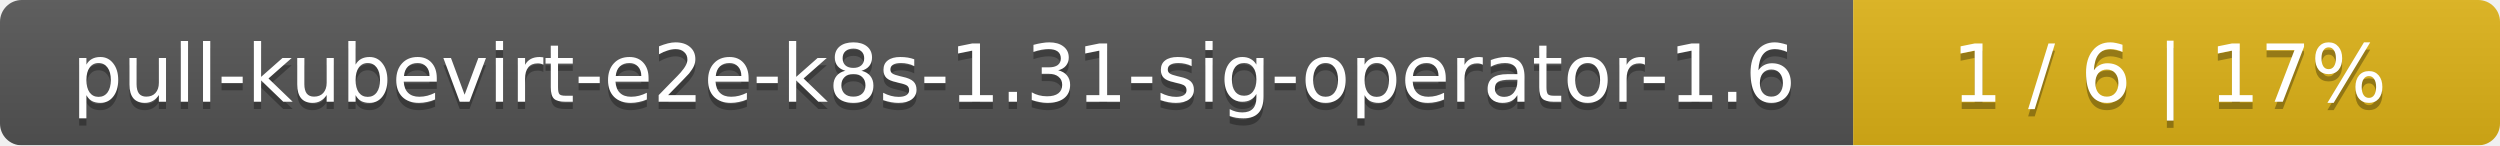
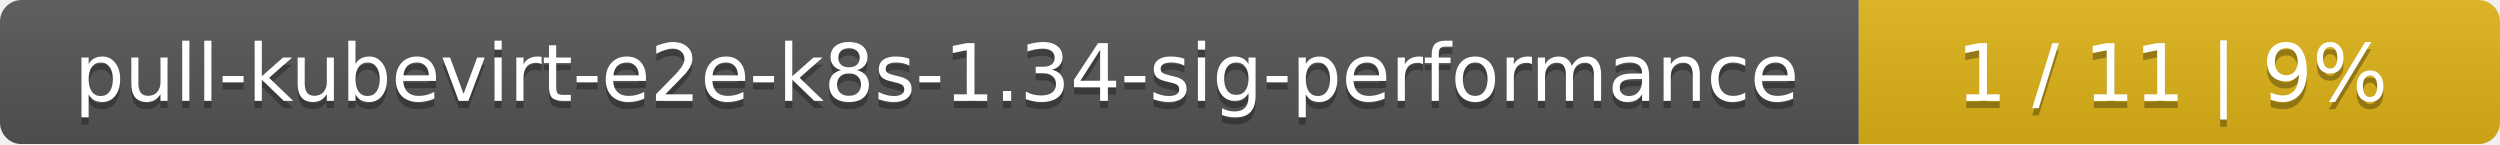
- <svg xmlns="http://www.w3.org/2000/svg" width="344" height="20">
+ <svg xmlns="http://www.w3.org/2000/svg" width="347" height="20">
  <linearGradient id="smooth" x2="0" y2="100%">
    <stop offset="0" stop-color="#bbb" stop-opacity=".1" />
    <stop offset="1" stop-opacity=".1" />
  </linearGradient>
  <mask id="round">
-     <rect width="344" height="20" rx="3" fill="#fff" />
+     <rect width="347" height="20" rx="3" fill="#fff" />
  </mask>
  <g mask="url(#round)">
-     <rect width="255" height="20" fill="#555" />
-     <rect x="255" width="89" height="20" fill="#dfb317" />
-     <rect width="344" height="20" fill="url(#smooth)" />
+     <rect width="258" height="20" fill="#555" />
+     <rect x="258" width="89" height="20" fill="#dfb317" />
+     <rect width="347" height="20" fill="url(#smooth)" />
  </g>
  <g fill="#fff" text-anchor="middle" font-family="DejaVu Sans,Verdana,Geneva,sans-serif" font-size="11">
-     <text x="128.5" y="15" fill="#010101" fill-opacity=".3">pull-kubevirt-e2e-k8s-1.31-sig-operator-1.6</text>
-     <text x="128.5" y="14">pull-kubevirt-e2e-k8s-1.31-sig-operator-1.6</text>
-     <text x="298.5" y="15" fill="#010101" fill-opacity=".3">1 / 6    |    17%</text>
-     <text x="298.5" y="14">1 / 6    |    17%</text>
+     <text x="130" y="15" fill="#010101" fill-opacity=".3">pull-kubevirt-e2e-k8s-1.34-sig-performance</text>
+     <text x="130" y="14">pull-kubevirt-e2e-k8s-1.34-sig-performance</text>
+     <text x="301.5" y="15" fill="#010101" fill-opacity=".3">1 / 11    |    9%</text>
+     <text x="301.5" y="14">1 / 11    |    9%</text>
  </g>
</svg>
